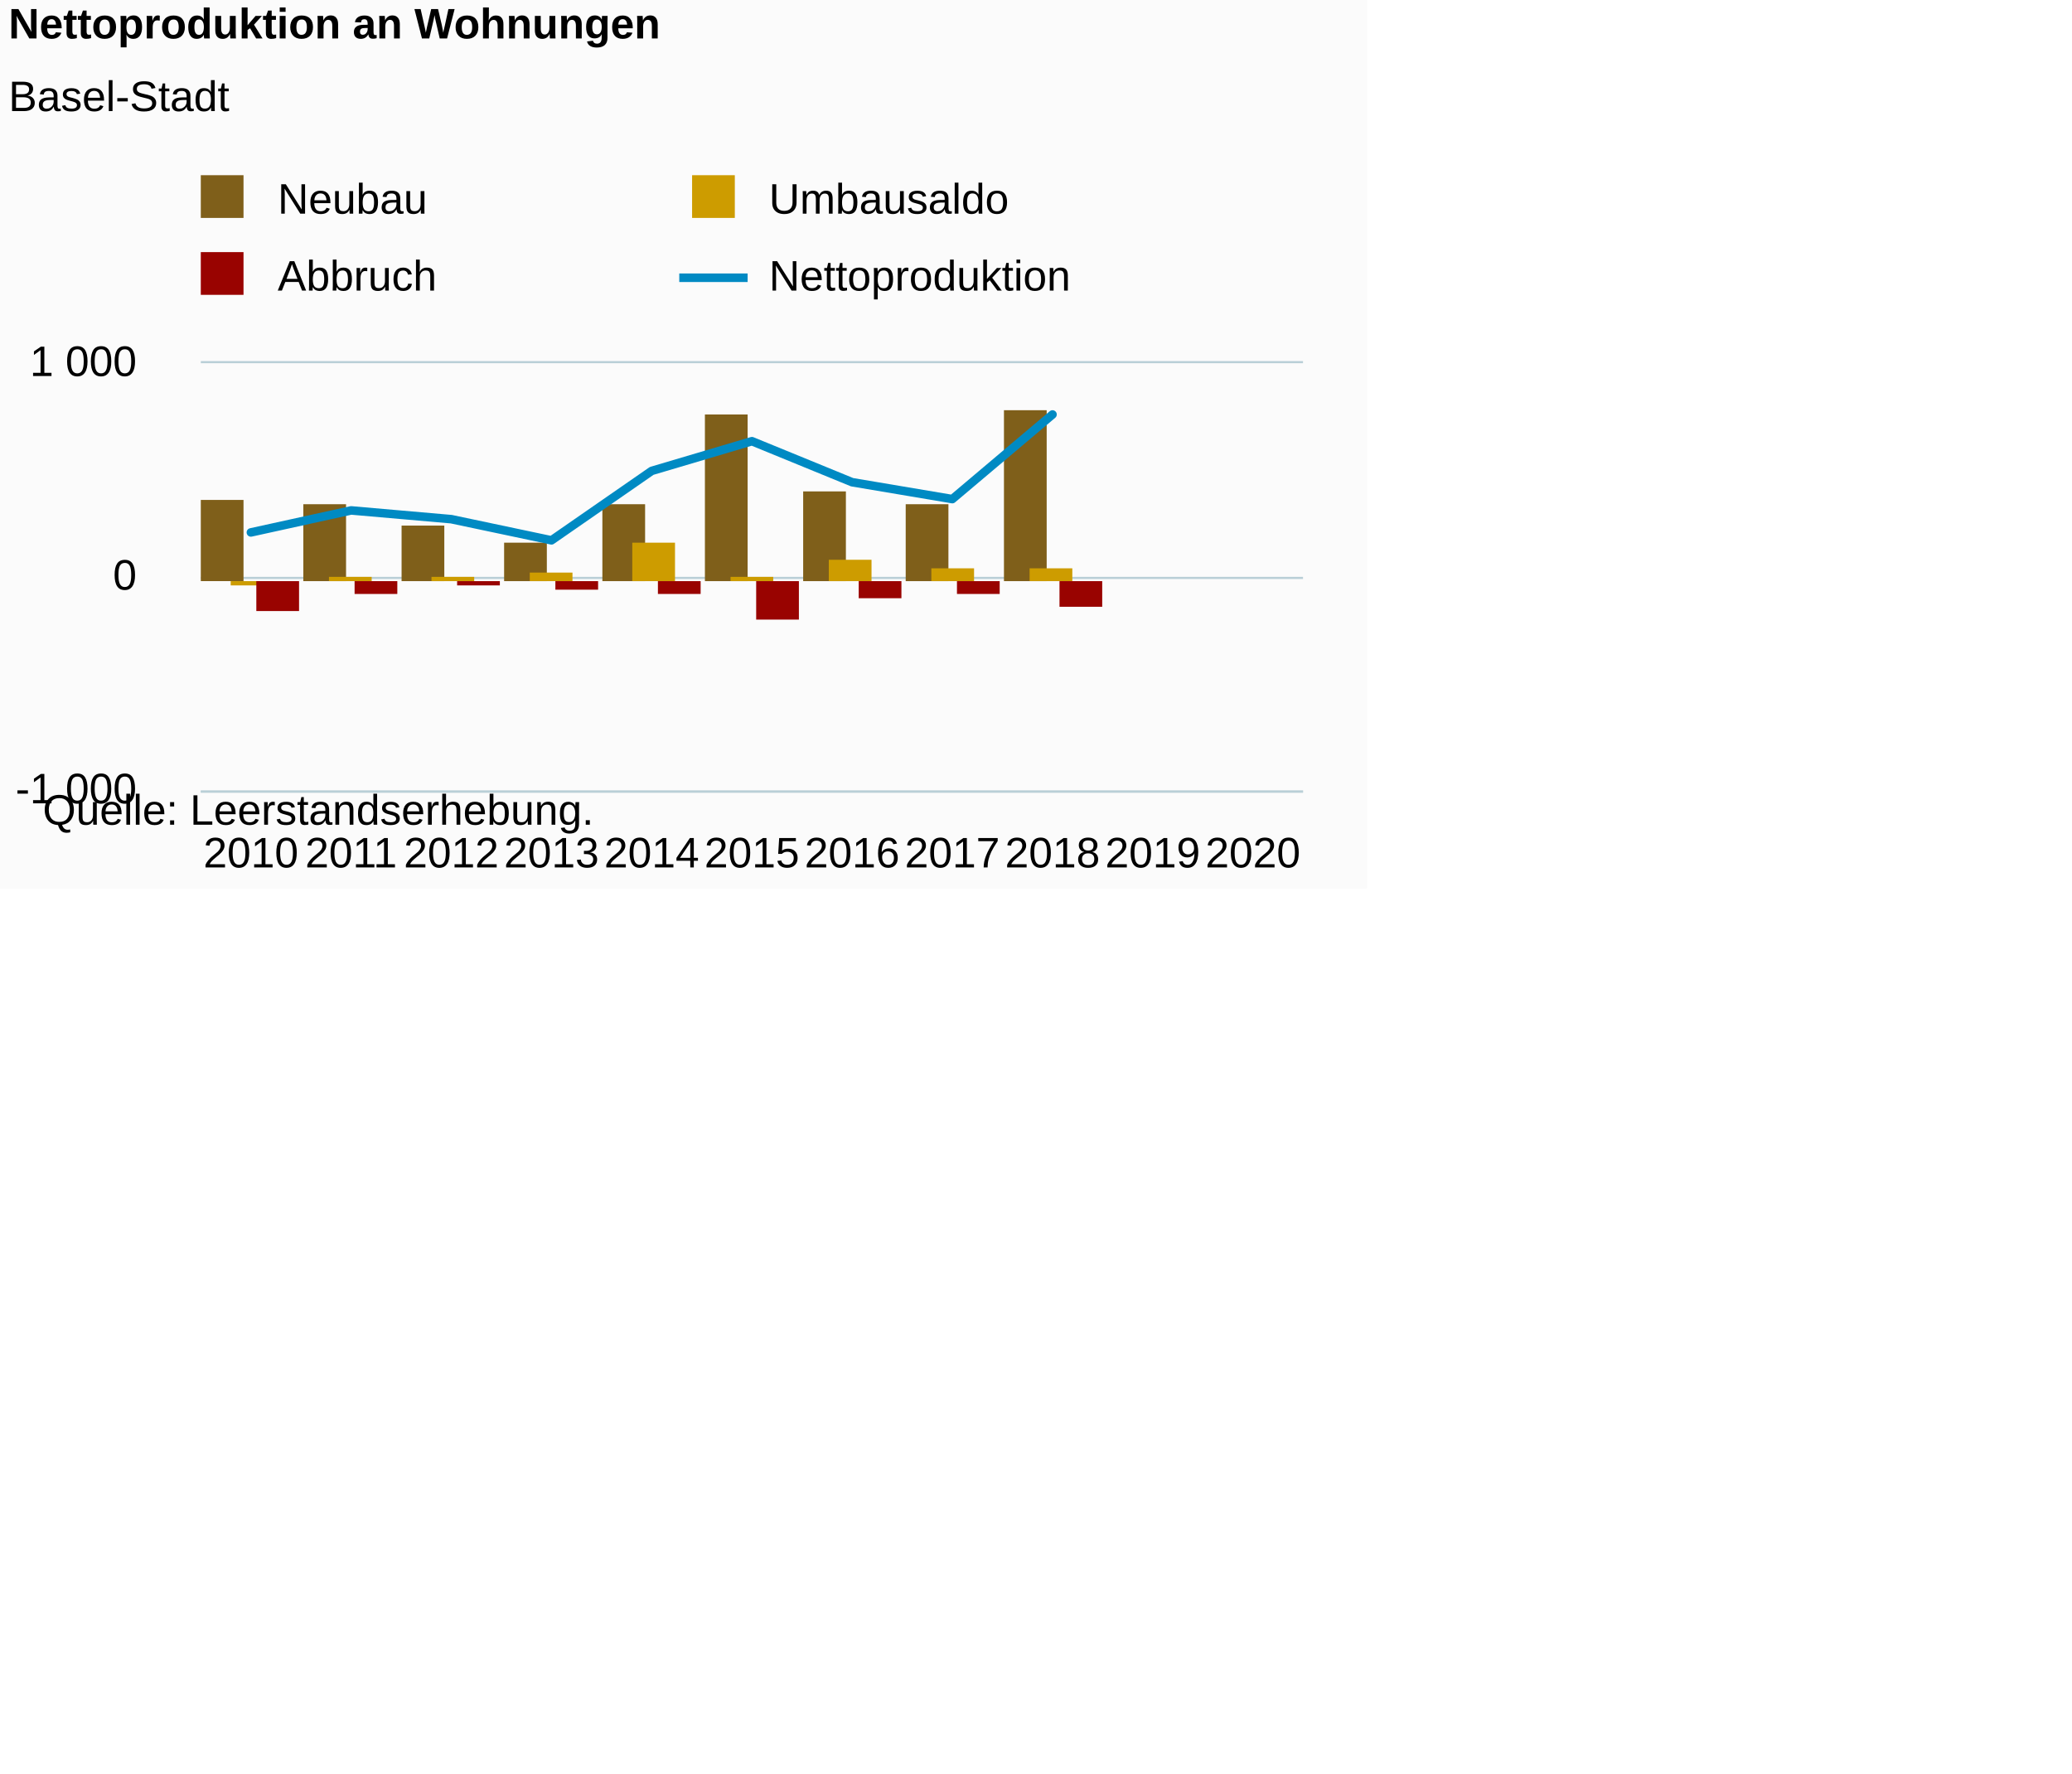
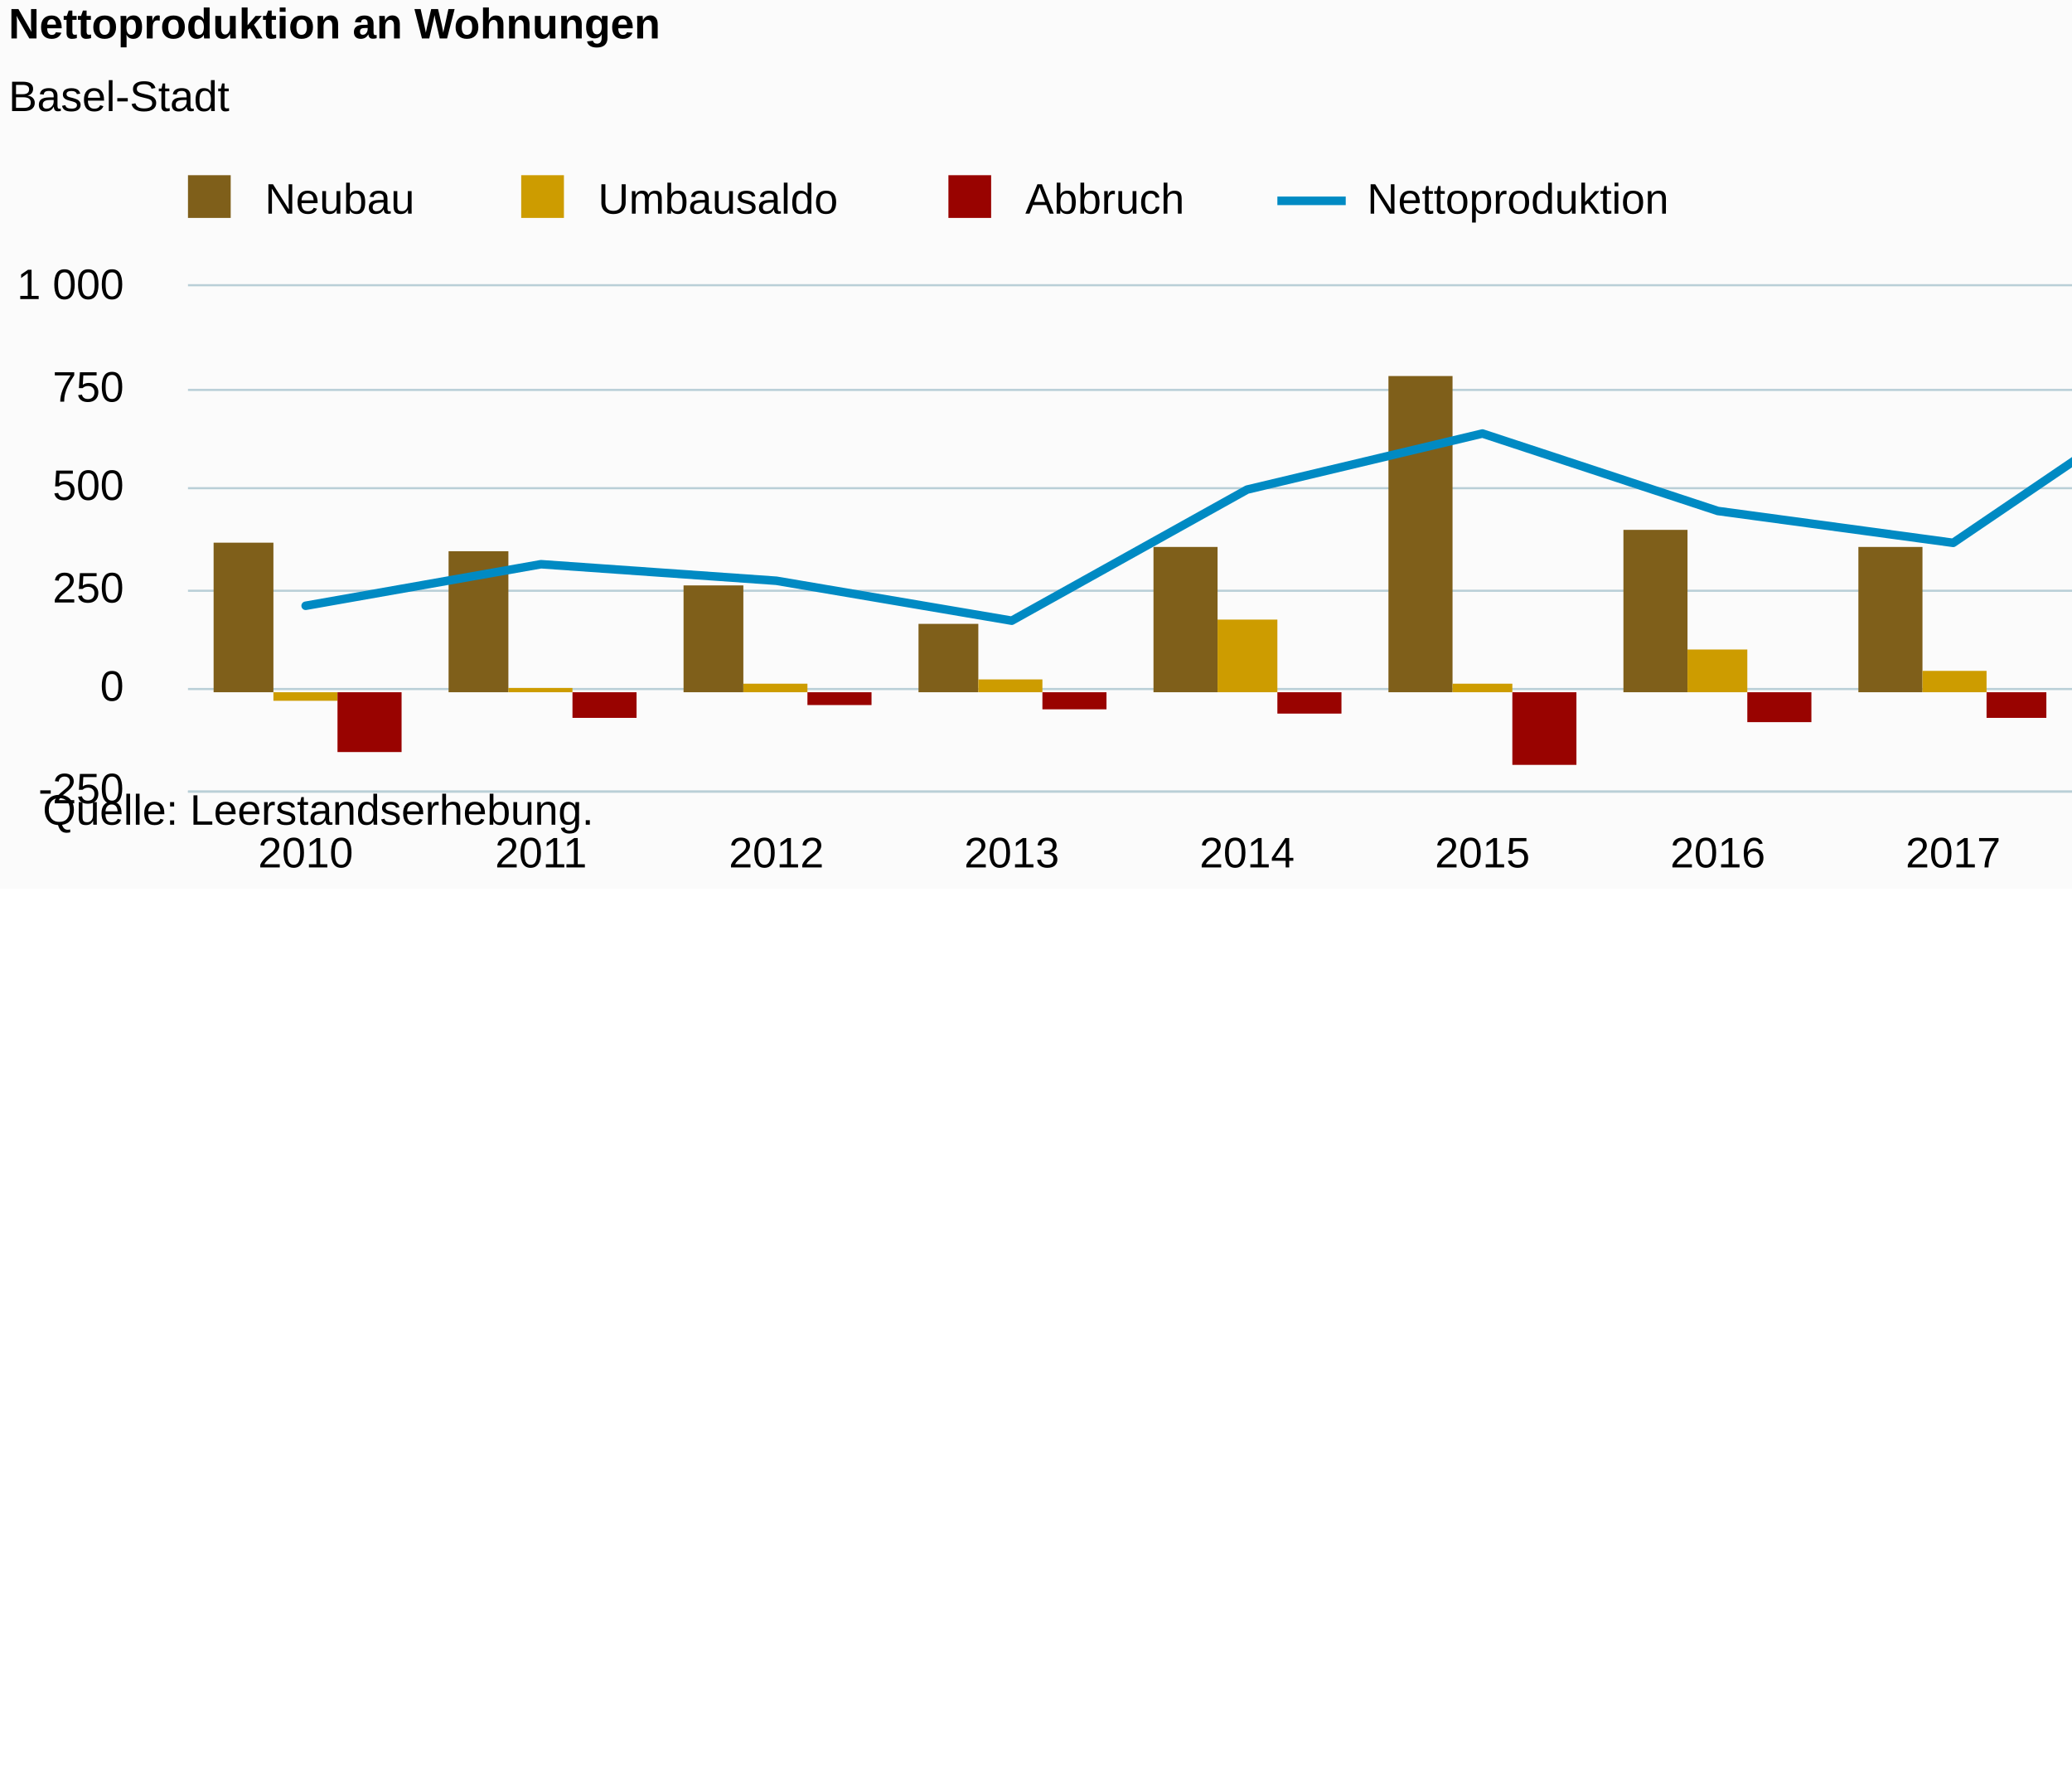
<svg xmlns="http://www.w3.org/2000/svg" version="1.1" class="highcharts-root" style="font-family:Arial;font-size:10px;color:#000000;fill:#000000;" viewBox="0 0 485 415">
  <defs>
-     <clipPath id="highcharts-b0efaqc-50-">
-       <rect x="0" y="0" width="258" height="100" fill="none" />
+     <clipPath id="highcharts-wooyzk6-50-">
+       <rect x="0" y="0" width="606" height="118" fill="none" />
    </clipPath>
-     <clipPath id="highcharts-b0efaqc-62-">
-       <rect x="0" y="0" width="258" height="100" fill="none" />
+     <clipPath id="highcharts-wooyzk6-62-">
+       <rect x="0" y="0" width="606" height="118" fill="none" />
    </clipPath>
  </defs>
-   <rect fill="#fbfbfb" class="highcharts-background" x="0" y="0" width="320" height="208" rx="0" ry="0" />
-   <rect fill="none" class="highcharts-plot-background" x="47" y="85" width="258" height="100" />
+   <rect fill="#fbfbfb" class="highcharts-background" x="0" y="0" width="665" height="208" rx="0" ry="0" />
+   <rect fill="none" class="highcharts-plot-background" x="44" y="67" width="606" height="118" />
  <g class="highcharts-pane-group" data-z-index="0" />
  <g class="highcharts-grid highcharts-xaxis-grid" data-z-index="1">
-     <path fill="none" data-z-index="1" class="highcharts-grid-line" d="M 69.5 85 L 69.5 185" opacity="1" />
-     <path fill="none" data-z-index="1" class="highcharts-grid-line" d="M 93.5 85 L 93.5 185" opacity="1" />
-     <path fill="none" data-z-index="1" class="highcharts-grid-line" d="M 116.5 85 L 116.5 185" opacity="1" />
-     <path fill="none" data-z-index="1" class="highcharts-grid-line" d="M 140.5 85 L 140.5 185" opacity="1" />
-     <path fill="none" data-z-index="1" class="highcharts-grid-line" d="M 163.5 85 L 163.5 185" opacity="1" />
-     <path fill="none" data-z-index="1" class="highcharts-grid-line" d="M 187.5 85 L 187.5 185" opacity="1" />
-     <path fill="none" data-z-index="1" class="highcharts-grid-line" d="M 210.5 85 L 210.5 185" opacity="1" />
-     <path fill="none" data-z-index="1" class="highcharts-grid-line" d="M 234.5 85 L 234.5 185" opacity="1" />
-     <path fill="none" data-z-index="1" class="highcharts-grid-line" d="M 257.5 85 L 257.5 185" opacity="1" />
-     <path fill="none" data-z-index="1" class="highcharts-grid-line" d="M 281.5 85 L 281.5 185" opacity="1" />
-     <path fill="none" data-z-index="1" class="highcharts-grid-line" d="M 304.5 85 L 304.5 185" opacity="1" />
-     <path fill="none" data-z-index="1" class="highcharts-grid-line" d="M 46.5 85 L 46.5 185" opacity="1" />
+     <path fill="none" data-z-index="1" class="highcharts-grid-line" d="M 98.5 67 L 98.5 185" opacity="1" />
+     <path fill="none" data-z-index="1" class="highcharts-grid-line" d="M 153.5 67 L 153.5 185" opacity="1" />
+     <path fill="none" data-z-index="1" class="highcharts-grid-line" d="M 208.5 67 L 208.5 185" opacity="1" />
+     <path fill="none" data-z-index="1" class="highcharts-grid-line" d="M 263.5 67 L 263.5 185" opacity="1" />
+     <path fill="none" data-z-index="1" class="highcharts-grid-line" d="M 318.5 67 L 318.5 185" opacity="1" />
+     <path fill="none" data-z-index="1" class="highcharts-grid-line" d="M 374.5 67 L 374.5 185" opacity="1" />
+     <path fill="none" data-z-index="1" class="highcharts-grid-line" d="M 429.5 67 L 429.5 185" opacity="1" />
+     <path fill="none" data-z-index="1" class="highcharts-grid-line" d="M 484.5 67 L 484.5 185" opacity="1" />
+     <path fill="none" data-z-index="1" class="highcharts-grid-line" d="M 539.5 67 L 539.5 185" opacity="1" />
+     <path fill="none" data-z-index="1" class="highcharts-grid-line" d="M 594.5 67 L 594.5 185" opacity="1" />
+     <path fill="none" data-z-index="1" class="highcharts-grid-line" d="M 649.5 67 L 649.5 185" opacity="1" />
+     <path fill="none" data-z-index="1" class="highcharts-grid-line" d="M 43.5 67 L 43.5 185" opacity="1" />
  </g>
  <g class="highcharts-grid highcharts-yaxis-grid" data-z-index="1">
-     <path fill="none" stroke="#B9CFD7" stroke-width="0.5" data-z-index="1" class="highcharts-grid-line" d="M 47 185.25 L 305 185.25" opacity="1" />
-     <path fill="none" stroke="#B9CFD7" stroke-width="0.5" data-z-index="1" class="highcharts-grid-line" d="M 47 135.25 L 305 135.25" opacity="1" />
-     <path fill="none" stroke="#B9CFD7" stroke-width="0.5" data-z-index="1" class="highcharts-grid-line" d="M 47 84.75 L 305 84.75" opacity="1" />
+     <path fill="none" stroke="#B9CFD7" stroke-width="0.5" data-z-index="1" class="highcharts-grid-line" d="M 44 185.25 L 650 185.25" opacity="1" />
+     <path fill="none" stroke="#B9CFD7" stroke-width="0.5" data-z-index="1" class="highcharts-grid-line" d="M 44 161.25 L 650 161.25" opacity="1" />
+     <path fill="none" stroke="#B9CFD7" stroke-width="0.5" data-z-index="1" class="highcharts-grid-line" d="M 44 138.25 L 650 138.25" opacity="1" />
+     <path fill="none" stroke="#B9CFD7" stroke-width="0.5" data-z-index="1" class="highcharts-grid-line" d="M 44 114.25 L 650 114.25" opacity="1" />
+     <path fill="none" stroke="#B9CFD7" stroke-width="0.5" data-z-index="1" class="highcharts-grid-line" d="M 44 91.25 L 650 91.25" opacity="1" />
+     <path fill="none" stroke="#B9CFD7" stroke-width="0.5" data-z-index="1" class="highcharts-grid-line" d="M 44 66.75 L 650 66.75" opacity="1" />
  </g>
-   <rect fill="none" class="highcharts-plot-border" data-z-index="1" x="47" y="85" width="258" height="100" />
+   <rect fill="none" class="highcharts-plot-border" data-z-index="1" x="44" y="67" width="606" height="118" />
  <g class="highcharts-axis highcharts-xaxis" data-z-index="2">
-     <path fill="none" class="highcharts-axis-line" stroke="#B9CFD7" stroke-width="0.5" data-z-index="7" d="M 47 185.25 L 305 185.25" />
+     <path fill="none" class="highcharts-axis-line" stroke="#B9CFD7" stroke-width="0.5" data-z-index="7" d="M 44 185.25 L 650 185.25" />
  </g>
  <g class="highcharts-axis highcharts-yaxis" data-z-index="2">
-     <path fill="none" class="highcharts-axis-line" data-z-index="7" d="M 47 85 L 47 185" />
+     <path fill="none" class="highcharts-axis-line" data-z-index="7" d="M 44 67 L 44 185" />
  </g>
  <g class="highcharts-series-group" data-z-index="3">
-     <g class="highcharts-series highcharts-series-0 highcharts-column-series" data-z-index="0.1" opacity="1" transform="translate(47,85) scale(1 1)" clip-path="url(#highcharts-b0efaqc-62-)">
-       <rect x="0" y="32" width="10" height="19" fill="#7F5F1A" opacity="1" class="highcharts-point" />
-       <rect x="24" y="33" width="10" height="18" fill="#7F5F1A" opacity="1" class="highcharts-point" />
-       <rect x="47" y="38" width="10" height="13" fill="#7F5F1A" opacity="1" class="highcharts-point" />
-       <rect x="71" y="42" width="10" height="9" fill="#7F5F1A" opacity="1" class="highcharts-point" />
-       <rect x="94" y="33" width="10" height="18" fill="#7F5F1A" opacity="1" class="highcharts-point" />
-       <rect x="118" y="12" width="10" height="39" fill="#7F5F1A" opacity="1" class="highcharts-point" />
-       <rect x="141" y="30" width="10" height="21" fill="#7F5F1A" opacity="1" class="highcharts-point" />
-       <rect x="165" y="33" width="10" height="18" fill="#7F5F1A" opacity="1" class="highcharts-point" />
-       <rect x="188" y="11" width="10" height="40" fill="#7F5F1A" opacity="1" class="highcharts-point" />
+     <g class="highcharts-series highcharts-series-0 highcharts-column-series" data-z-index="0.1" opacity="1" transform="translate(44,67) scale(1 1)" clip-path="url(#highcharts-wooyzk6-62-)">
+       <rect x="6" y="60" width="14" height="35" fill="#7F5F1A" opacity="1" class="highcharts-point" />
+       <rect x="61" y="62" width="14" height="33" fill="#7F5F1A" opacity="1" class="highcharts-point" />
+       <rect x="116" y="70" width="14" height="25" fill="#7F5F1A" opacity="1" class="highcharts-point" />
+       <rect x="171" y="79" width="14" height="16" fill="#7F5F1A" opacity="1" class="highcharts-point" />
+       <rect x="226" y="61" width="15" height="34" fill="#7F5F1A" opacity="1" class="highcharts-point" />
+       <rect x="281" y="21" width="15" height="74" fill="#7F5F1A" opacity="1" class="highcharts-point" />
+       <rect x="336" y="57" width="15" height="38" fill="#7F5F1A" opacity="1" class="highcharts-point" />
+       <rect x="391" y="61" width="15" height="34" fill="#7F5F1A" opacity="1" class="highcharts-point" />
+       <rect x="446" y="19" width="15" height="76" fill="#7F5F1A" opacity="1" class="highcharts-point" />
    </g>
-     <g class="highcharts-markers highcharts-series-0 highcharts-column-series" data-z-index="0.1" opacity="1" transform="translate(47,85) scale(1 1)" clip-path="none" />
-     <g class="highcharts-series highcharts-series-1 highcharts-column-series" data-z-index="0.1" opacity="1" transform="translate(47,85) scale(1 1)" clip-path="url(#highcharts-b0efaqc-62-)">
-       <rect x="7" y="51" width="10" height="1" fill="#CD9C00" opacity="1" class="highcharts-point highcharts-negative" />
-       <rect x="30" y="50" width="10" height="1" fill="#CD9C00" opacity="1" class="highcharts-point" />
-       <rect x="54" y="50" width="10" height="1" fill="#CD9C00" opacity="1" class="highcharts-point" />
-       <rect x="77" y="49" width="10" height="2" fill="#CD9C00" opacity="1" class="highcharts-point" />
-       <rect x="101" y="42" width="10" height="9" fill="#CD9C00" opacity="1" class="highcharts-point" />
-       <rect x="124" y="50" width="10" height="1" fill="#CD9C00" opacity="1" class="highcharts-point" />
-       <rect x="147" y="46" width="10" height="5" fill="#CD9C00" opacity="1" class="highcharts-point" />
-       <rect x="171" y="48" width="10" height="3" fill="#CD9C00" opacity="1" class="highcharts-point" />
-       <rect x="194" y="48" width="10" height="3" fill="#CD9C00" opacity="1" class="highcharts-point" />
+     <g class="highcharts-markers highcharts-series-0 highcharts-column-series" data-z-index="0.1" opacity="1" transform="translate(44,67) scale(1 1)" clip-path="none" />
+     <g class="highcharts-series highcharts-series-1 highcharts-column-series" data-z-index="0.1" opacity="1" transform="translate(44,67) scale(1 1)" clip-path="url(#highcharts-wooyzk6-62-)">
+       <rect x="20" y="95" width="15" height="2" fill="#CD9C00" opacity="1" class="highcharts-point highcharts-negative" />
+       <rect x="75" y="94" width="15" height="1" fill="#CD9C00" opacity="1" class="highcharts-point" />
+       <rect x="130" y="93" width="15" height="2" fill="#CD9C00" opacity="1" class="highcharts-point" />
+       <rect x="185" y="92" width="15" height="3" fill="#CD9C00" opacity="1" class="highcharts-point" />
+       <rect x="241" y="78" width="14" height="17" fill="#CD9C00" opacity="1" class="highcharts-point" />
+       <rect x="296" y="93" width="14" height="2" fill="#CD9C00" opacity="1" class="highcharts-point" />
+       <rect x="351" y="85" width="14" height="10" fill="#CD9C00" opacity="1" class="highcharts-point" />
+       <rect x="406" y="90" width="15" height="5" fill="#CD9C00" opacity="1" class="highcharts-point" />
+       <rect x="461" y="89" width="15" height="6" fill="#CD9C00" opacity="1" class="highcharts-point" />
    </g>
-     <g class="highcharts-markers highcharts-series-1 highcharts-column-series" data-z-index="0.1" opacity="1" transform="translate(47,85) scale(1 1)" clip-path="none" />
-     <g class="highcharts-series highcharts-series-2 highcharts-column-series" data-z-index="0.1" opacity="1" transform="translate(47,85) scale(1 1)" clip-path="url(#highcharts-b0efaqc-62-)">
-       <rect x="13" y="51" width="10" height="7" fill="#990300" opacity="1" class="highcharts-point highcharts-negative" />
-       <rect x="36" y="51" width="10" height="3" fill="#990300" opacity="1" class="highcharts-point highcharts-negative" />
-       <rect x="60" y="51" width="10" height="1" fill="#990300" opacity="1" class="highcharts-point highcharts-negative" />
-       <rect x="83" y="51" width="10" height="2" fill="#990300" opacity="1" class="highcharts-point highcharts-negative" />
-       <rect x="107" y="51" width="10" height="3" fill="#990300" opacity="1" class="highcharts-point highcharts-negative" />
-       <rect x="130" y="51" width="10" height="9" fill="#990300" opacity="1" class="highcharts-point highcharts-negative" />
-       <rect x="154" y="51" width="10" height="4" fill="#990300" opacity="1" class="highcharts-point highcharts-negative" />
-       <rect x="177" y="51" width="10" height="3" fill="#990300" opacity="1" class="highcharts-point highcharts-negative" />
-       <rect x="201" y="51" width="10" height="6" fill="#990300" opacity="1" class="highcharts-point highcharts-negative" />
+     <g class="highcharts-markers highcharts-series-1 highcharts-column-series" data-z-index="0.1" opacity="1" transform="translate(44,67) scale(1 1)" clip-path="none" />
+     <g class="highcharts-series highcharts-series-2 highcharts-column-series" data-z-index="0.1" opacity="1" transform="translate(44,67) scale(1 1)" clip-path="url(#highcharts-wooyzk6-62-)">
+       <rect x="35" y="95" width="15" height="14" fill="#990300" opacity="1" class="highcharts-point highcharts-negative" />
+       <rect x="90" y="95" width="15" height="6" fill="#990300" opacity="1" class="highcharts-point highcharts-negative" />
+       <rect x="145" y="95" width="15" height="3" fill="#990300" opacity="1" class="highcharts-point highcharts-negative" />
+       <rect x="200" y="95" width="15" height="4" fill="#990300" opacity="1" class="highcharts-point highcharts-negative" />
+       <rect x="255" y="95" width="15" height="5" fill="#990300" opacity="1" class="highcharts-point highcharts-negative" />
+       <rect x="310" y="95" width="15" height="17" fill="#990300" opacity="1" class="highcharts-point highcharts-negative" />
+       <rect x="365" y="95" width="15" height="7" fill="#990300" opacity="1" class="highcharts-point highcharts-negative" />
+       <rect x="421" y="95" width="14" height="6" fill="#990300" opacity="1" class="highcharts-point highcharts-negative" />
+       <rect x="476" y="95" width="14" height="11" fill="#990300" opacity="1" class="highcharts-point highcharts-negative" />
    </g>
-     <g class="highcharts-markers highcharts-series-2 highcharts-column-series" data-z-index="0.1" opacity="1" transform="translate(47,85) scale(1 1)" clip-path="none" />
-     <g class="highcharts-series highcharts-series-3 highcharts-line-series" data-z-index="0.1" opacity="1" transform="translate(47,85) scale(1 1)" clip-path="url(#highcharts-b0efaqc-62-)">
-       <path fill="none" d="M 11.727 39.6 L 35.182 34.45 L 58.636 36.5 L 82.091 41.45 L 105.545 25.2 L 129 18.25 L 152.455 27.85 L 175.909 31.8 L 199.364 12" class="highcharts-graph" data-z-index="1" stroke="#008AC3" stroke-width="2" stroke-linejoin="round" stroke-linecap="round" />
+     <g class="highcharts-markers highcharts-series-2 highcharts-column-series" data-z-index="0.1" opacity="1" transform="translate(44,67) scale(1 1)" clip-path="none" />
+     <g class="highcharts-series highcharts-series-3 highcharts-line-series" data-z-index="0.1" opacity="1" transform="translate(44,67) scale(1 1)" clip-path="url(#highcharts-wooyzk6-62-)">
+       <path fill="none" d="M 27.545 74.765 L 82.636 65.042 L 137.727 68.912 L 192.818 78.258 L 247.909 47.578 L 303 34.456 L 358.091 52.581 L 413.182 60.038 L 468.273 22.656" class="highcharts-graph" data-z-index="1" stroke="#008AC3" stroke-width="2" stroke-linejoin="round" stroke-linecap="round" />
    </g>
-     <g class="highcharts-markers highcharts-series-3 highcharts-line-series" data-z-index="0.1" opacity="1" transform="translate(47,85) scale(1 1)" clip-path="none" />
+     <g class="highcharts-markers highcharts-series-3 highcharts-line-series" data-z-index="0.1" opacity="1" transform="translate(44,67) scale(1 1)" clip-path="none" />
  </g>
  <text x="2" text-anchor="start" class="highcharts-title" data-z-index="4" style="color:#000000;font-size:10px;font-weight:bold;fill:#000000;" y="9">
    <tspan>Nettoproduktion an Wohnungen</tspan>
  </text>
  <text x="2" text-anchor="start" class="highcharts-subtitle" data-z-index="4" style="color:#000000;font-size:10px;font-weight:normal;font-family:Arial;fill:#000000;" y="26">
    <tspan>Basel-Stadt</tspan>
  </text>
  <text x="2" text-anchor="start" class="highcharts-caption" data-z-index="4" style="color:#666666;fill:#666666;" y="216" />
-   <g class="highcharts-legend" data-z-index="7" transform="translate(44,42)">
-     <rect fill="none" class="highcharts-legend-box" rx="0" ry="0" x="0" y="0" width="210" height="31" visibility="visible" />
+   <g class="highcharts-legend" data-z-index="7" transform="translate(41,42)">
+     <rect fill="none" class="highcharts-legend-box" rx="0" ry="0" x="0" y="0" width="353" height="13" visibility="visible" />
    <g data-z-index="1">
      <g>
        <g class="highcharts-legend-item highcharts-column-series highcharts-color-undefined highcharts-series-0" data-z-index="1" transform="translate(0,-5)">
          <text x="21" style="color:#000000;cursor:pointer;font-size:10px;font-weight:normal;fill:#000000;" text-anchor="start" data-z-index="2" y="13">
            <tspan>Neubau</tspan>
          </text>
          <rect x="3" y="4" width="10" height="10" fill="#7F5F1A" class="highcharts-point" data-z-index="3" />
        </g>
-         <g class="highcharts-legend-item highcharts-column-series highcharts-color-undefined highcharts-series-1" data-z-index="1" transform="translate(115,-5)">
+         <g class="highcharts-legend-item highcharts-column-series highcharts-color-undefined highcharts-series-1" data-z-index="1" transform="translate(78,-5)">
          <text x="21" y="13" style="color:#000000;cursor:pointer;font-size:10px;font-weight:normal;fill:#000000;" text-anchor="start" data-z-index="2">
            <tspan>Umbausaldo</tspan>
          </text>
          <rect x="3" y="4" width="10" height="10" fill="#CD9C00" class="highcharts-point" data-z-index="3" />
        </g>
-         <g class="highcharts-legend-item highcharts-column-series highcharts-color-undefined highcharts-series-2" data-z-index="1" transform="translate(0,13)">
+         <g class="highcharts-legend-item highcharts-column-series highcharts-color-undefined highcharts-series-2" data-z-index="1" transform="translate(178,-5)">
          <text x="21" y="13" style="color:#000000;cursor:pointer;font-size:10px;font-weight:normal;fill:#000000;" text-anchor="start" data-z-index="2">
            <tspan>Abbruch</tspan>
          </text>
          <rect x="3" y="4" width="10" height="10" fill="#990300" class="highcharts-point" data-z-index="3" />
        </g>
-         <g class="highcharts-legend-item highcharts-line-series highcharts-color-undefined highcharts-series-3" data-z-index="1" transform="translate(115,13)">
+         <g class="highcharts-legend-item highcharts-line-series highcharts-color-undefined highcharts-series-3" data-z-index="1" transform="translate(258,-5)">
          <path fill="none" d="M 0 10 L 16 10" class="highcharts-graph" stroke="#008AC3" stroke-width="2" />
          <text x="21" y="13" style="color:#000000;cursor:pointer;font-size:10px;font-weight:normal;fill:#000000;" text-anchor="start" data-z-index="2">
            <tspan>Nettoproduktion</tspan>
          </text>
        </g>
      </g>
    </g>
  </g>
  <g class="highcharts-axis-labels highcharts-xaxis-labels" data-z-index="7">
-     <text x="58.727" style="color:#000000;cursor:default;font-size:10px;fill:#000000;" text-anchor="middle" transform="translate(0,0)" y="203" opacity="1">
-       <tspan>2010</tspan>
-     </text>
-     <text x="82.182" style="color:#000000;cursor:default;font-size:10px;fill:#000000;" text-anchor="middle" transform="translate(0,0)" y="203" opacity="1">
-       <tspan>2011</tspan>
-     </text>
-     <text x="105.636" style="color:#000000;cursor:default;font-size:10px;fill:#000000;" text-anchor="middle" transform="translate(0,0)" y="203" opacity="1">
-       <tspan>2012</tspan>
-     </text>
-     <text x="129.091" style="color:#000000;cursor:default;font-size:10px;fill:#000000;" text-anchor="middle" transform="translate(0,0)" y="203" opacity="1">
-       <tspan>2013</tspan>
-     </text>
-     <text x="152.545" style="color:#000000;cursor:default;font-size:10px;fill:#000000;" text-anchor="middle" transform="translate(0,0)" y="203" opacity="1">
-       <tspan>2014</tspan>
-     </text>
-     <text x="176" style="color:#000000;cursor:default;font-size:10px;fill:#000000;" text-anchor="middle" transform="translate(0,0)" y="203" opacity="1">
-       <tspan>2015</tspan>
-     </text>
-     <text x="199.455" style="color:#000000;cursor:default;font-size:10px;fill:#000000;" text-anchor="middle" transform="translate(0,0)" y="203" opacity="1">
-       <tspan>2016</tspan>
-     </text>
-     <text x="222.909" style="color:#000000;cursor:default;font-size:10px;fill:#000000;" text-anchor="middle" transform="translate(0,0)" y="203" opacity="1">
-       <tspan>2017</tspan>
-     </text>
-     <text x="246.364" style="color:#000000;cursor:default;font-size:10px;fill:#000000;" text-anchor="middle" transform="translate(0,0)" y="203" opacity="1">
-       <tspan>2018</tspan>
-     </text>
-     <text x="269.818" style="color:#000000;cursor:default;font-size:10px;fill:#000000;" text-anchor="middle" transform="translate(0,0)" y="203" opacity="1">
-       <tspan>2019</tspan>
-     </text>
-     <text x="293.273" style="color:#000000;cursor:default;font-size:10px;fill:#000000;" text-anchor="middle" transform="translate(0,0)" y="203" opacity="1">
-       <tspan>2020</tspan>
-     </text>
+     <text x="71.545" style="color:#000000;cursor:default;font-size:10px;fill:#000000;" text-anchor="middle" transform="translate(0,0)" y="203" opacity="1">2010</text>
+     <text x="126.636" style="color:#000000;cursor:default;font-size:10px;fill:#000000;" text-anchor="middle" transform="translate(0,0)" y="203" opacity="1">2011</text>
+     <text x="181.727" style="color:#000000;cursor:default;font-size:10px;fill:#000000;" text-anchor="middle" transform="translate(0,0)" y="203" opacity="1">2012</text>
+     <text x="236.818" style="color:#000000;cursor:default;font-size:10px;fill:#000000;" text-anchor="middle" transform="translate(0,0)" y="203" opacity="1">2013</text>
+     <text x="291.909" style="color:#000000;cursor:default;font-size:10px;fill:#000000;" text-anchor="middle" transform="translate(0,0)" y="203" opacity="1">2014</text>
+     <text x="347" style="color:#000000;cursor:default;font-size:10px;fill:#000000;" text-anchor="middle" transform="translate(0,0)" y="203" opacity="1">2015</text>
+     <text x="402.091" style="color:#000000;cursor:default;font-size:10px;fill:#000000;" text-anchor="middle" transform="translate(0,0)" y="203" opacity="1">2016</text>
+     <text x="457.182" style="color:#000000;cursor:default;font-size:10px;fill:#000000;" text-anchor="middle" transform="translate(0,0)" y="203" opacity="1">2017</text>
+     <text x="512.273" style="color:#000000;cursor:default;font-size:10px;fill:#000000;" text-anchor="middle" transform="translate(0,0)" y="203" opacity="1">2018</text>
+     <text x="567.364" style="color:#000000;cursor:default;font-size:10px;fill:#000000;" text-anchor="middle" transform="translate(0,0)" y="203" opacity="1">2019</text>
+     <text x="622.455" style="color:#000000;cursor:default;font-size:10px;fill:#000000;" text-anchor="middle" transform="translate(0,0)" y="203" opacity="1">2020</text>
  </g>
  <g class="highcharts-axis-labels highcharts-yaxis-labels" data-z-index="7">
-     <text x="32" style="color:#000000;cursor:default;font-size:10px;fill:#000000;" text-anchor="end" transform="translate(0,0)" y="188" opacity="1">
-       <tspan>-1 000</tspan>
-     </text>
-     <text x="32" style="color:#000000;cursor:default;font-size:10px;fill:#000000;" text-anchor="end" transform="translate(0,0)" y="138" opacity="1">0</text>
-     <text x="32" style="color:#000000;cursor:default;font-size:10px;fill:#000000;" text-anchor="end" transform="translate(0,0)" y="88" opacity="1">
+     <text x="29" style="color:#000000;cursor:default;font-size:10px;fill:#000000;" text-anchor="end" transform="translate(0,0)" y="188" opacity="1">-250</text>
+     <text x="29" style="color:#000000;cursor:default;font-size:10px;fill:#000000;" text-anchor="end" transform="translate(0,0)" y="164" opacity="1">0</text>
+     <text x="29" style="color:#000000;cursor:default;font-size:10px;fill:#000000;" text-anchor="end" transform="translate(0,0)" y="141" opacity="1">250</text>
+     <text x="29" style="color:#000000;cursor:default;font-size:10px;fill:#000000;" text-anchor="end" transform="translate(0,0)" y="117" opacity="1">500</text>
+     <text x="29" style="color:#000000;cursor:default;font-size:10px;fill:#000000;" text-anchor="end" transform="translate(0,0)" y="94" opacity="1">750</text>
+     <text x="29" style="color:#000000;cursor:default;font-size:10px;fill:#000000;" text-anchor="end" transform="translate(0,0)" y="70" opacity="1">
      <tspan>1 000</tspan>
    </text>
  </g>
  <text x="10" class="highcharts-credits" text-anchor="start" data-z-index="8" style="cursor:default;color:#000000;font-size:10px;fill:#000000;" y="193">
    <tspan>Quelle: Leerstandserhebung.</tspan>
  </text>
</svg>
